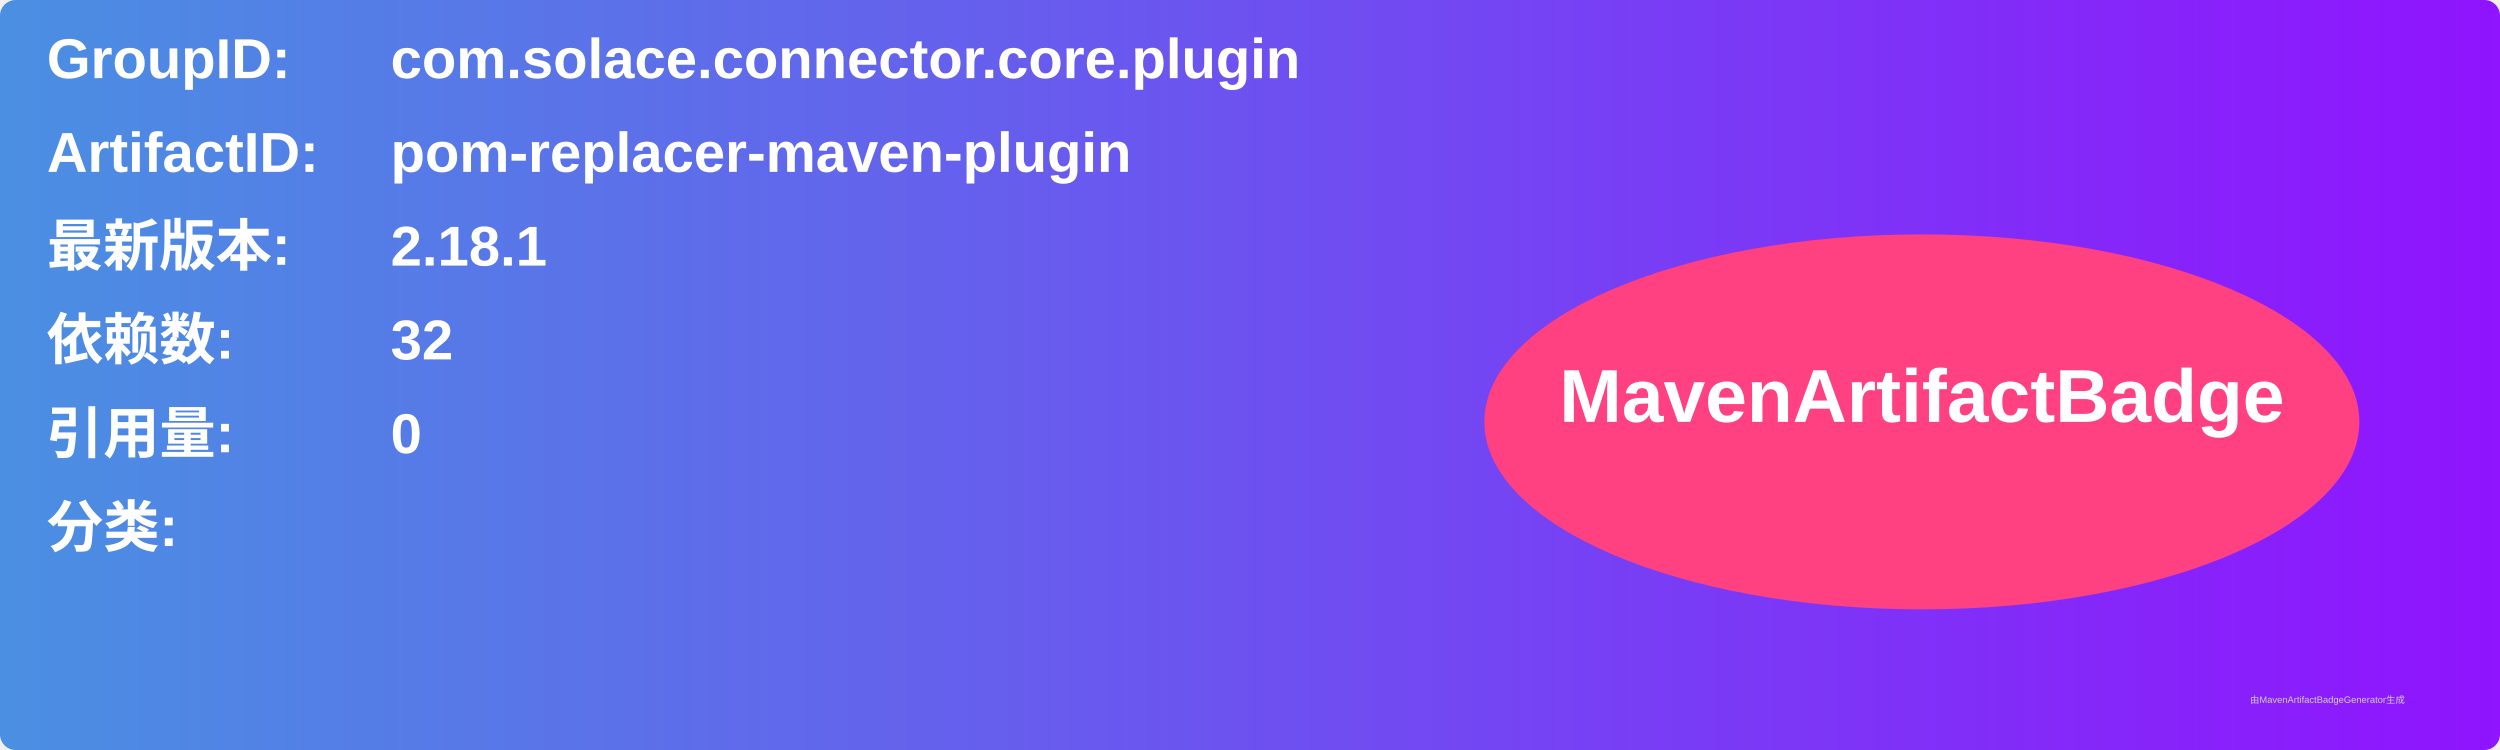
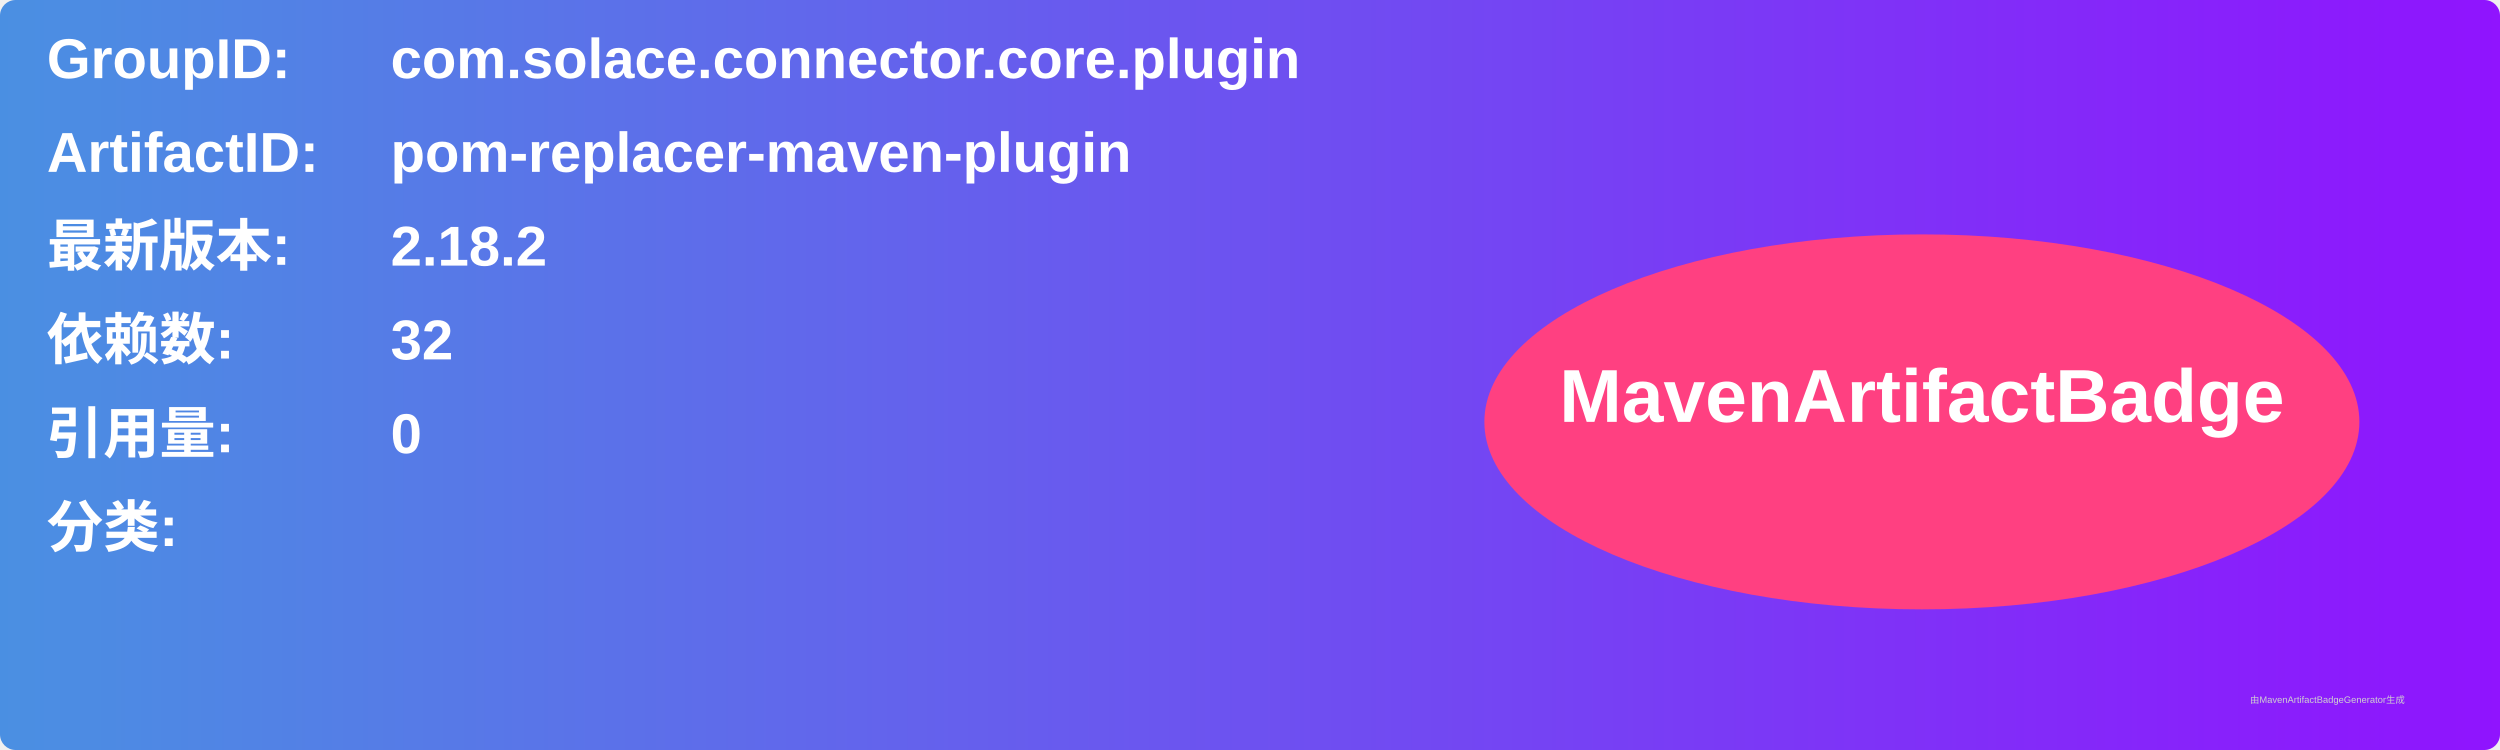
<svg xmlns="http://www.w3.org/2000/svg" width="800" height="240" viewBox="0 0 800 240">
  <linearGradient id="grad" x1="0%" y1="0%" x2="100%" y2="0%">
    <stop offset="0%" stop-color="#4a90e2" />
    <stop offset="100%" stop-color="#9013fe" />
  </linearGradient>
  <rect width="100%" height="100%" rx="5" ry="5" fill="url(#grad)" />
  <g transform="translate(15, 15)">
    <text x="0" y="10" font-family="Arial" font-size="18" fill="white" font-weight="bold" width="260">GroupID:</text>
    <text x="110" y="10" font-family="Arial" font-size="18" fill="white" font-weight="bold" width="460">com.solace.connector.core.plugin</text>
    <text x="0" y="40" font-family="Arial" font-size="18" fill="white" font-weight="bold" width="260">ArtifactID:</text>
    <text x="110" y="40" font-family="Arial" font-size="18" fill="white" font-weight="bold" width="460">pom-replacer-maven-plugin</text>
    <text x="0" y="70" font-family="Arial" font-size="18" fill="white" font-weight="bold">最新版本:</text>
    <text x="110" y="70" font-family="Arial" font-size="18" fill="white" font-weight="bold">
-       <tspan font-weight="bold">2.18.1</tspan>
+       <tspan font-weight="bold">2.18.2</tspan>
    </text>
    <text x="0" y="100" font-family="Arial" font-size="18" fill="white" font-weight="bold">依赖数: </text>
    <text x="110" y="100" font-family="Arial" font-size="18" fill="white">
      <tspan font-weight="bold">32</tspan>
    </text>
    <text x="0" y="130" font-family="Arial" font-size="18" fill="white" font-weight="bold">引用量: </text>
    <text x="110" y="130" font-family="Arial" font-size="18" fill="white">
      <tspan font-weight="bold">0</tspan>
    </text>
    <text x="0" y="160" font-family="Arial" font-size="18" fill="white" font-weight="bold">分类:</text>
    <text x="10" y="190" font-family="Arial" font-size="10" fill="white">
      <tspan font-weight="bold" />
    </text>
    <ellipse cx="600" cy="120" rx="140" ry="60" fill="#ff4081" />
    <text x="600" y="120" text-anchor="middle" font-family="Arial" font-size="24" fill="white" font-weight="bold">MavenArtifactBadge</text>
  </g>
  <text x="720" y="225" font-family="Arial" font-size="3" fill="#d0d0d0">由MavenArtifactBadgeGenerator生成</text>
</svg>
